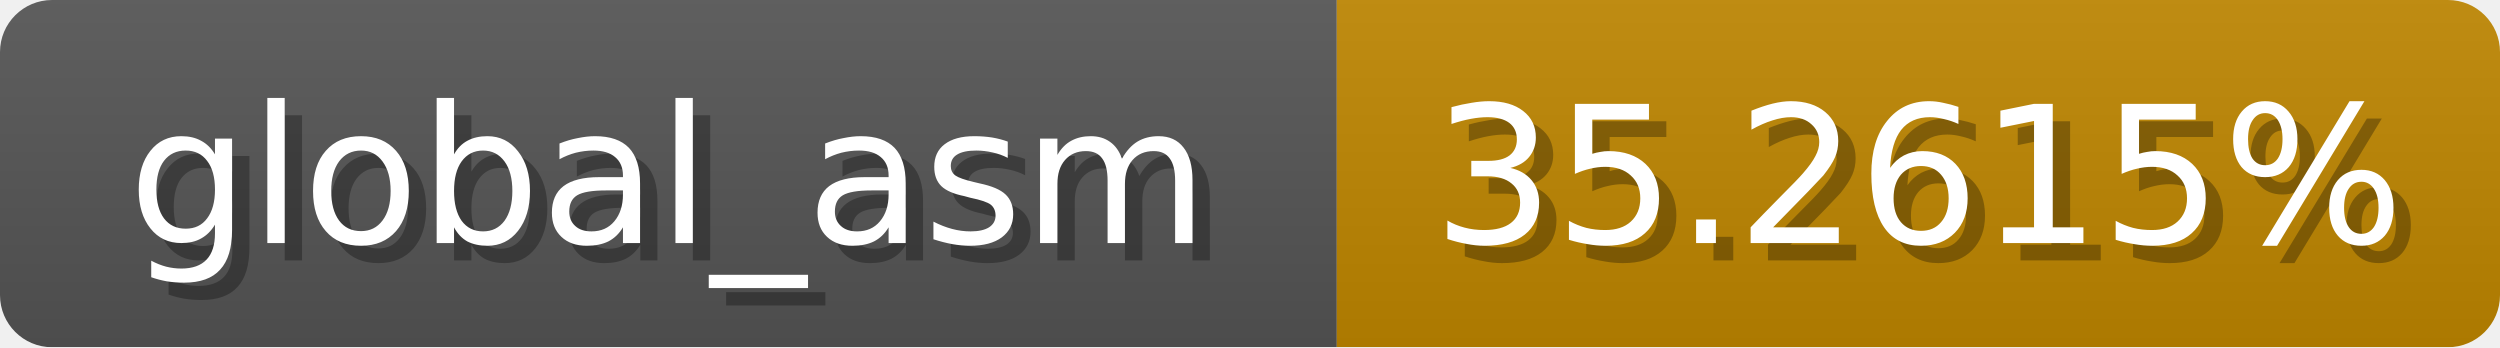
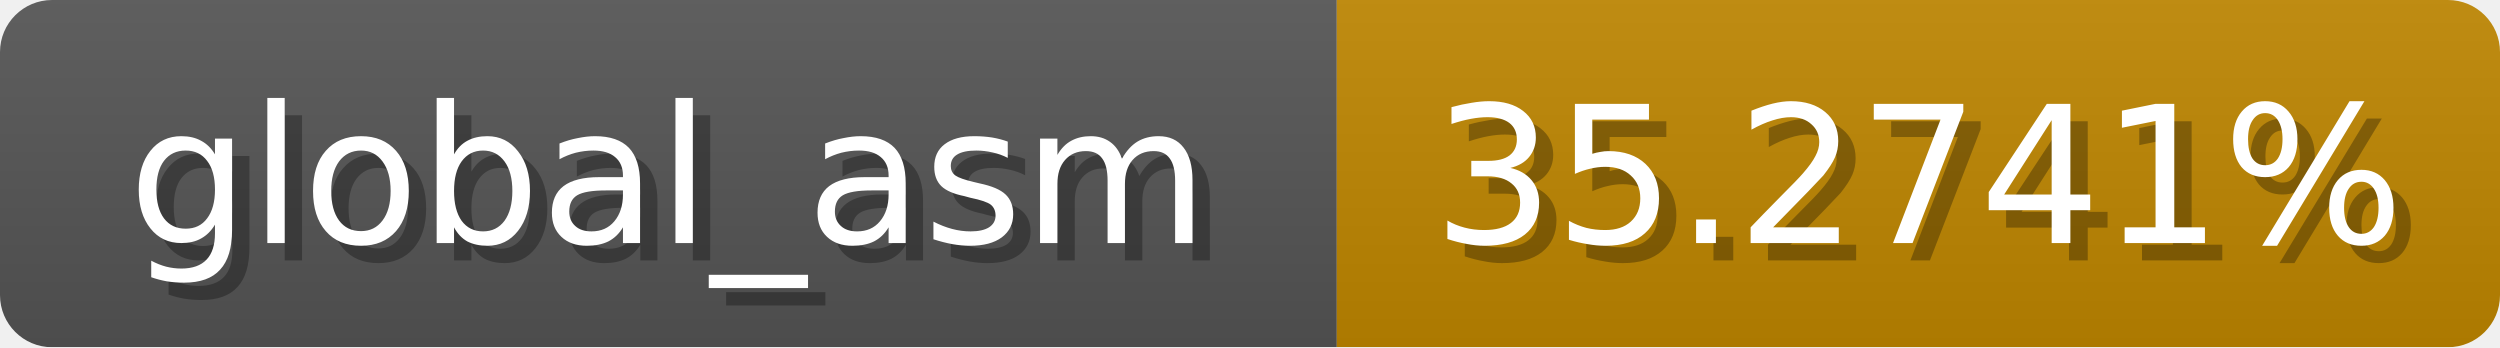
<svg xmlns="http://www.w3.org/2000/svg" width="144" height="20">
  <linearGradient id="b" x2="0" y2="100%">
    <stop offset="0" stop-color="#bbb" stop-opacity=".1" />
    <stop offset="1" stop-opacity=".1" />
  </linearGradient>
  <mask id="anybadge_1">
    <rect width="144" height="20" rx="3" fill="#fff" />
  </mask>
  <g mask="url(#anybadge_1)">
    <path fill="#555" d="M0 0h77v20H0z" />
    <path fill="#c08700" d="M77 0h67v20H77z" />
    <path fill="url(#b)" d="M0 0h144v20H0z" />
  </g>
  <g fill="#fff" text-anchor="middle" font-family="DejaVu Sans,Verdana,Geneva,sans-serif" font-size="11">
    <text x="39.5" y="15" fill="#010101" fill-opacity=".3">global_asm</text>
    <text x="38.5" y="14">global_asm</text>
  </g>
  <g fill="#fff" text-anchor="middle" font-family="DejaVu Sans,Verdana,Geneva,sans-serif" font-size="11">
-     <text x="111.5" y="15" fill="#010101" fill-opacity=".3">35.2615%</text>
-     <text x="110.5" y="14">35.2615%</text>
+     <text x="111.5" y="15" fill="#010101" fill-opacity=".3">35.2741%</text>
+     <text x="110.5" y="14">35.2741%</text>
  </g>
</svg>
